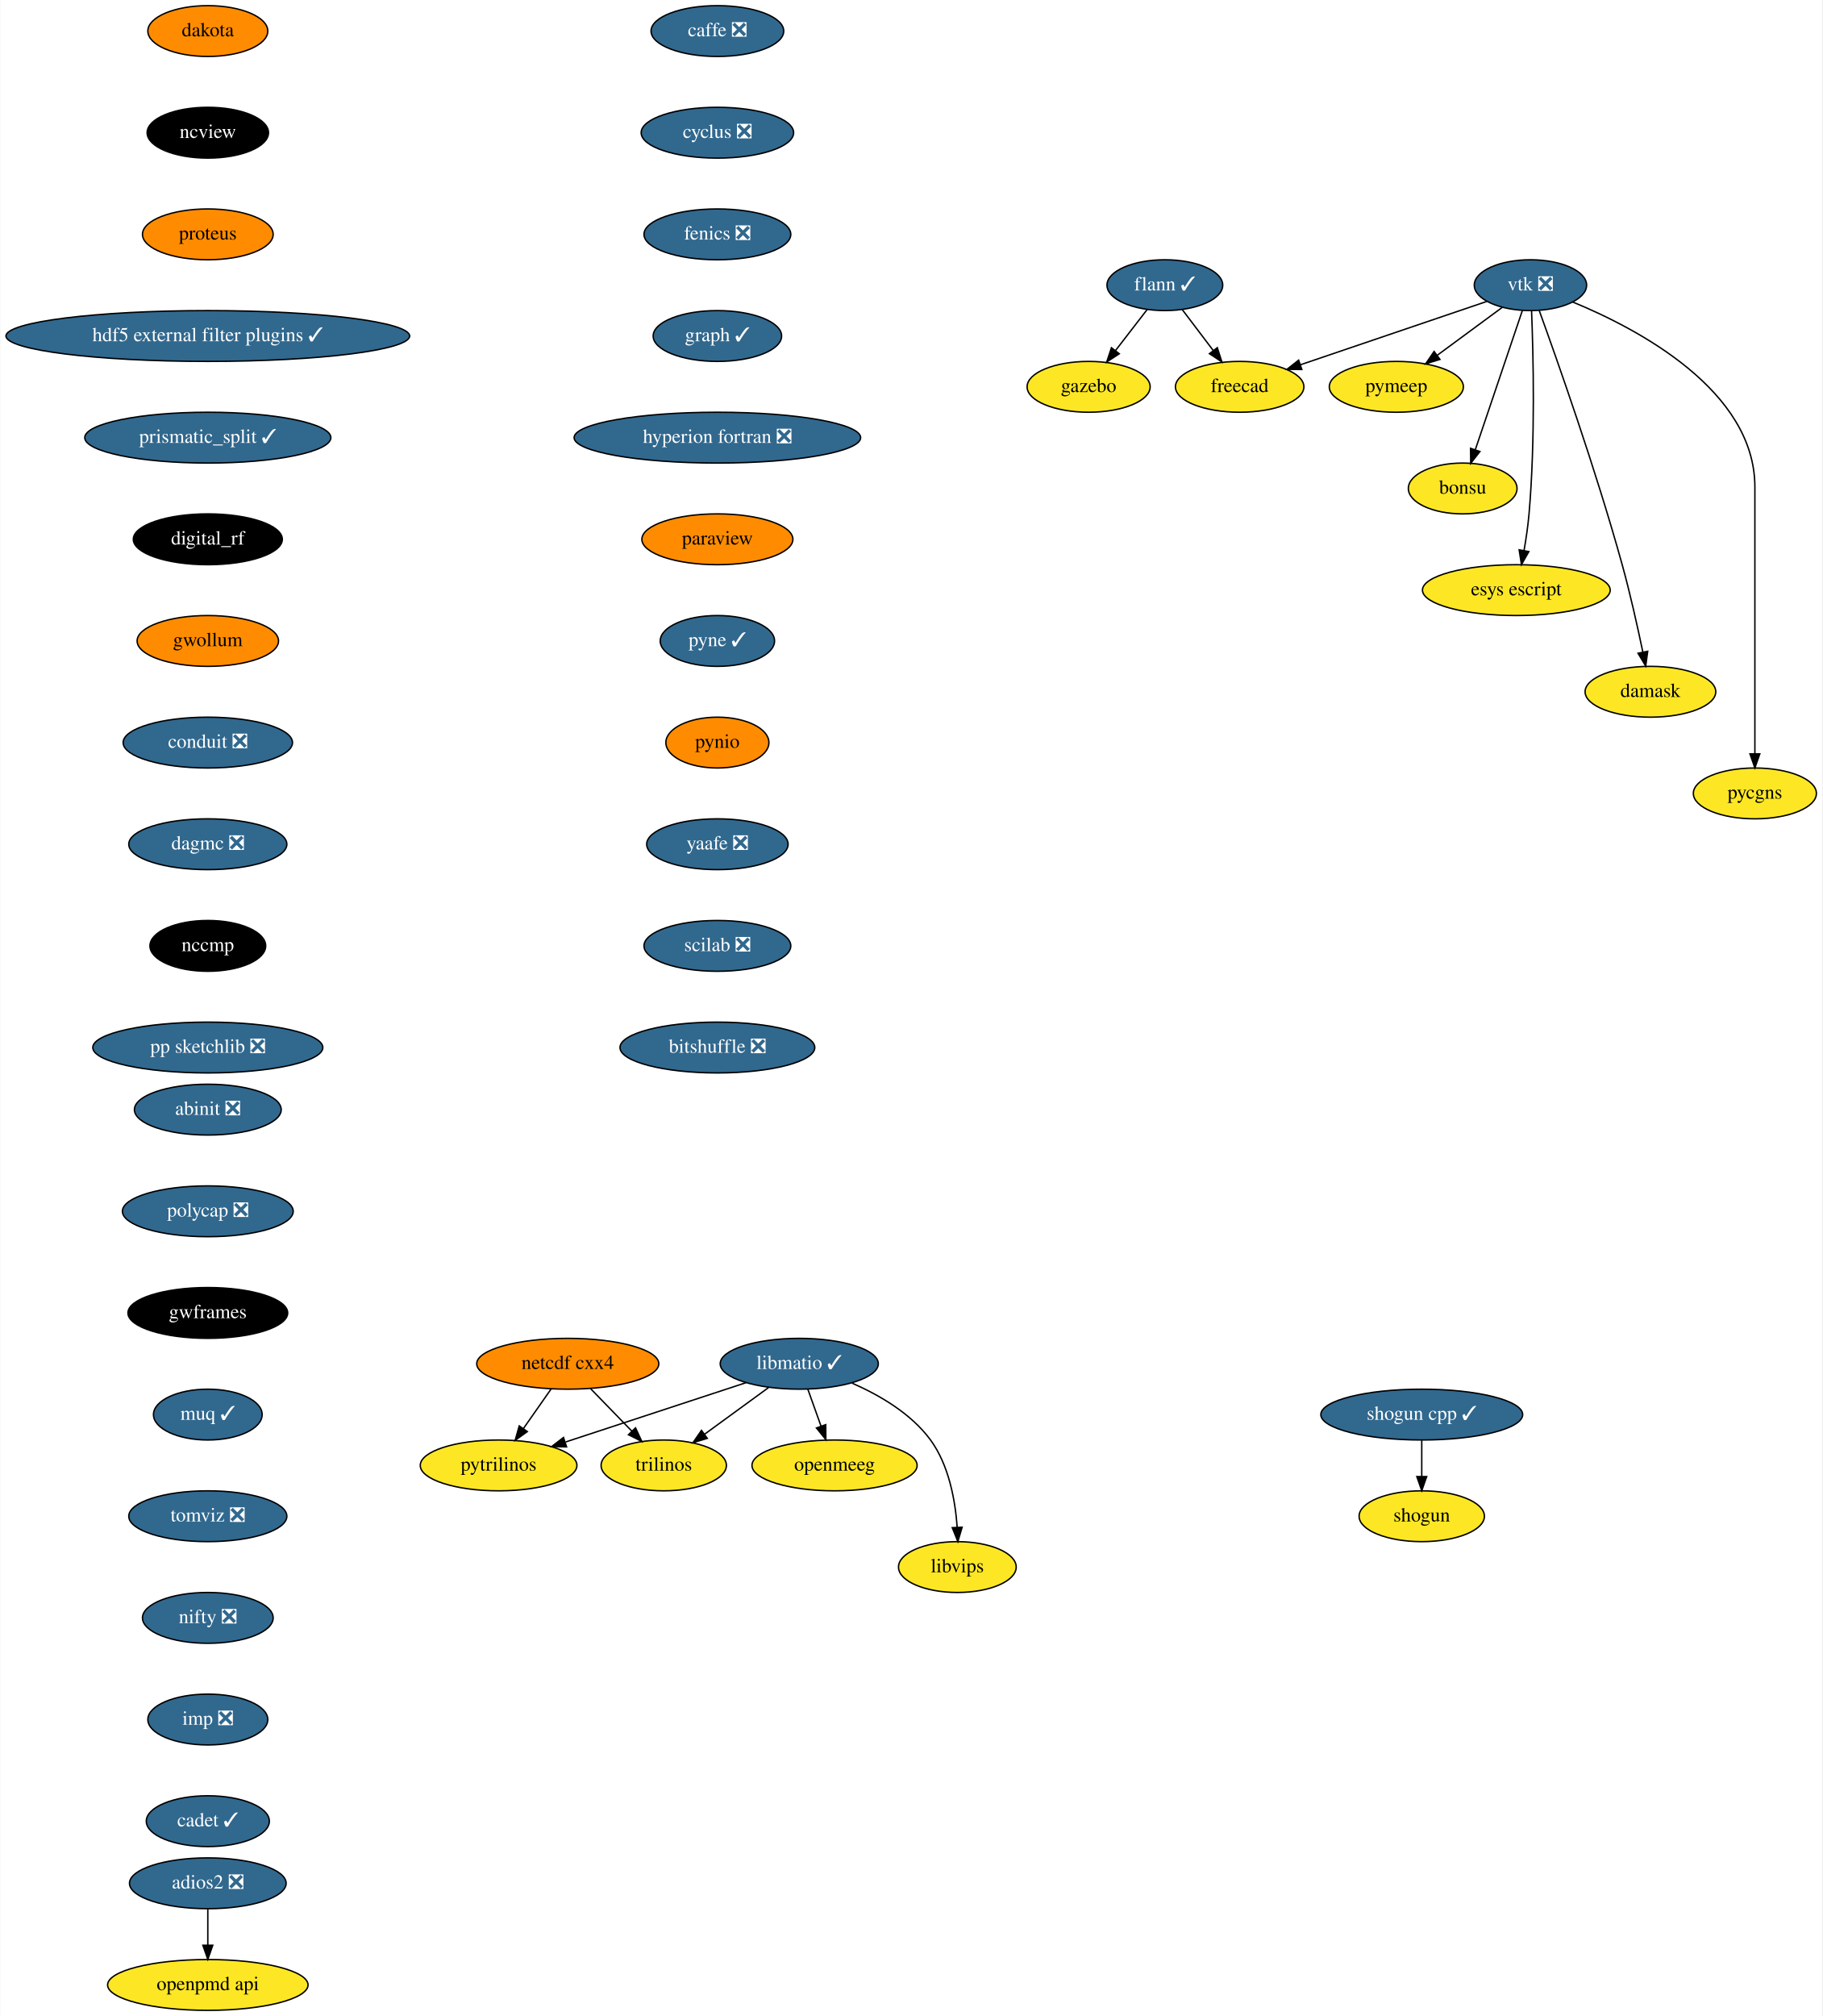
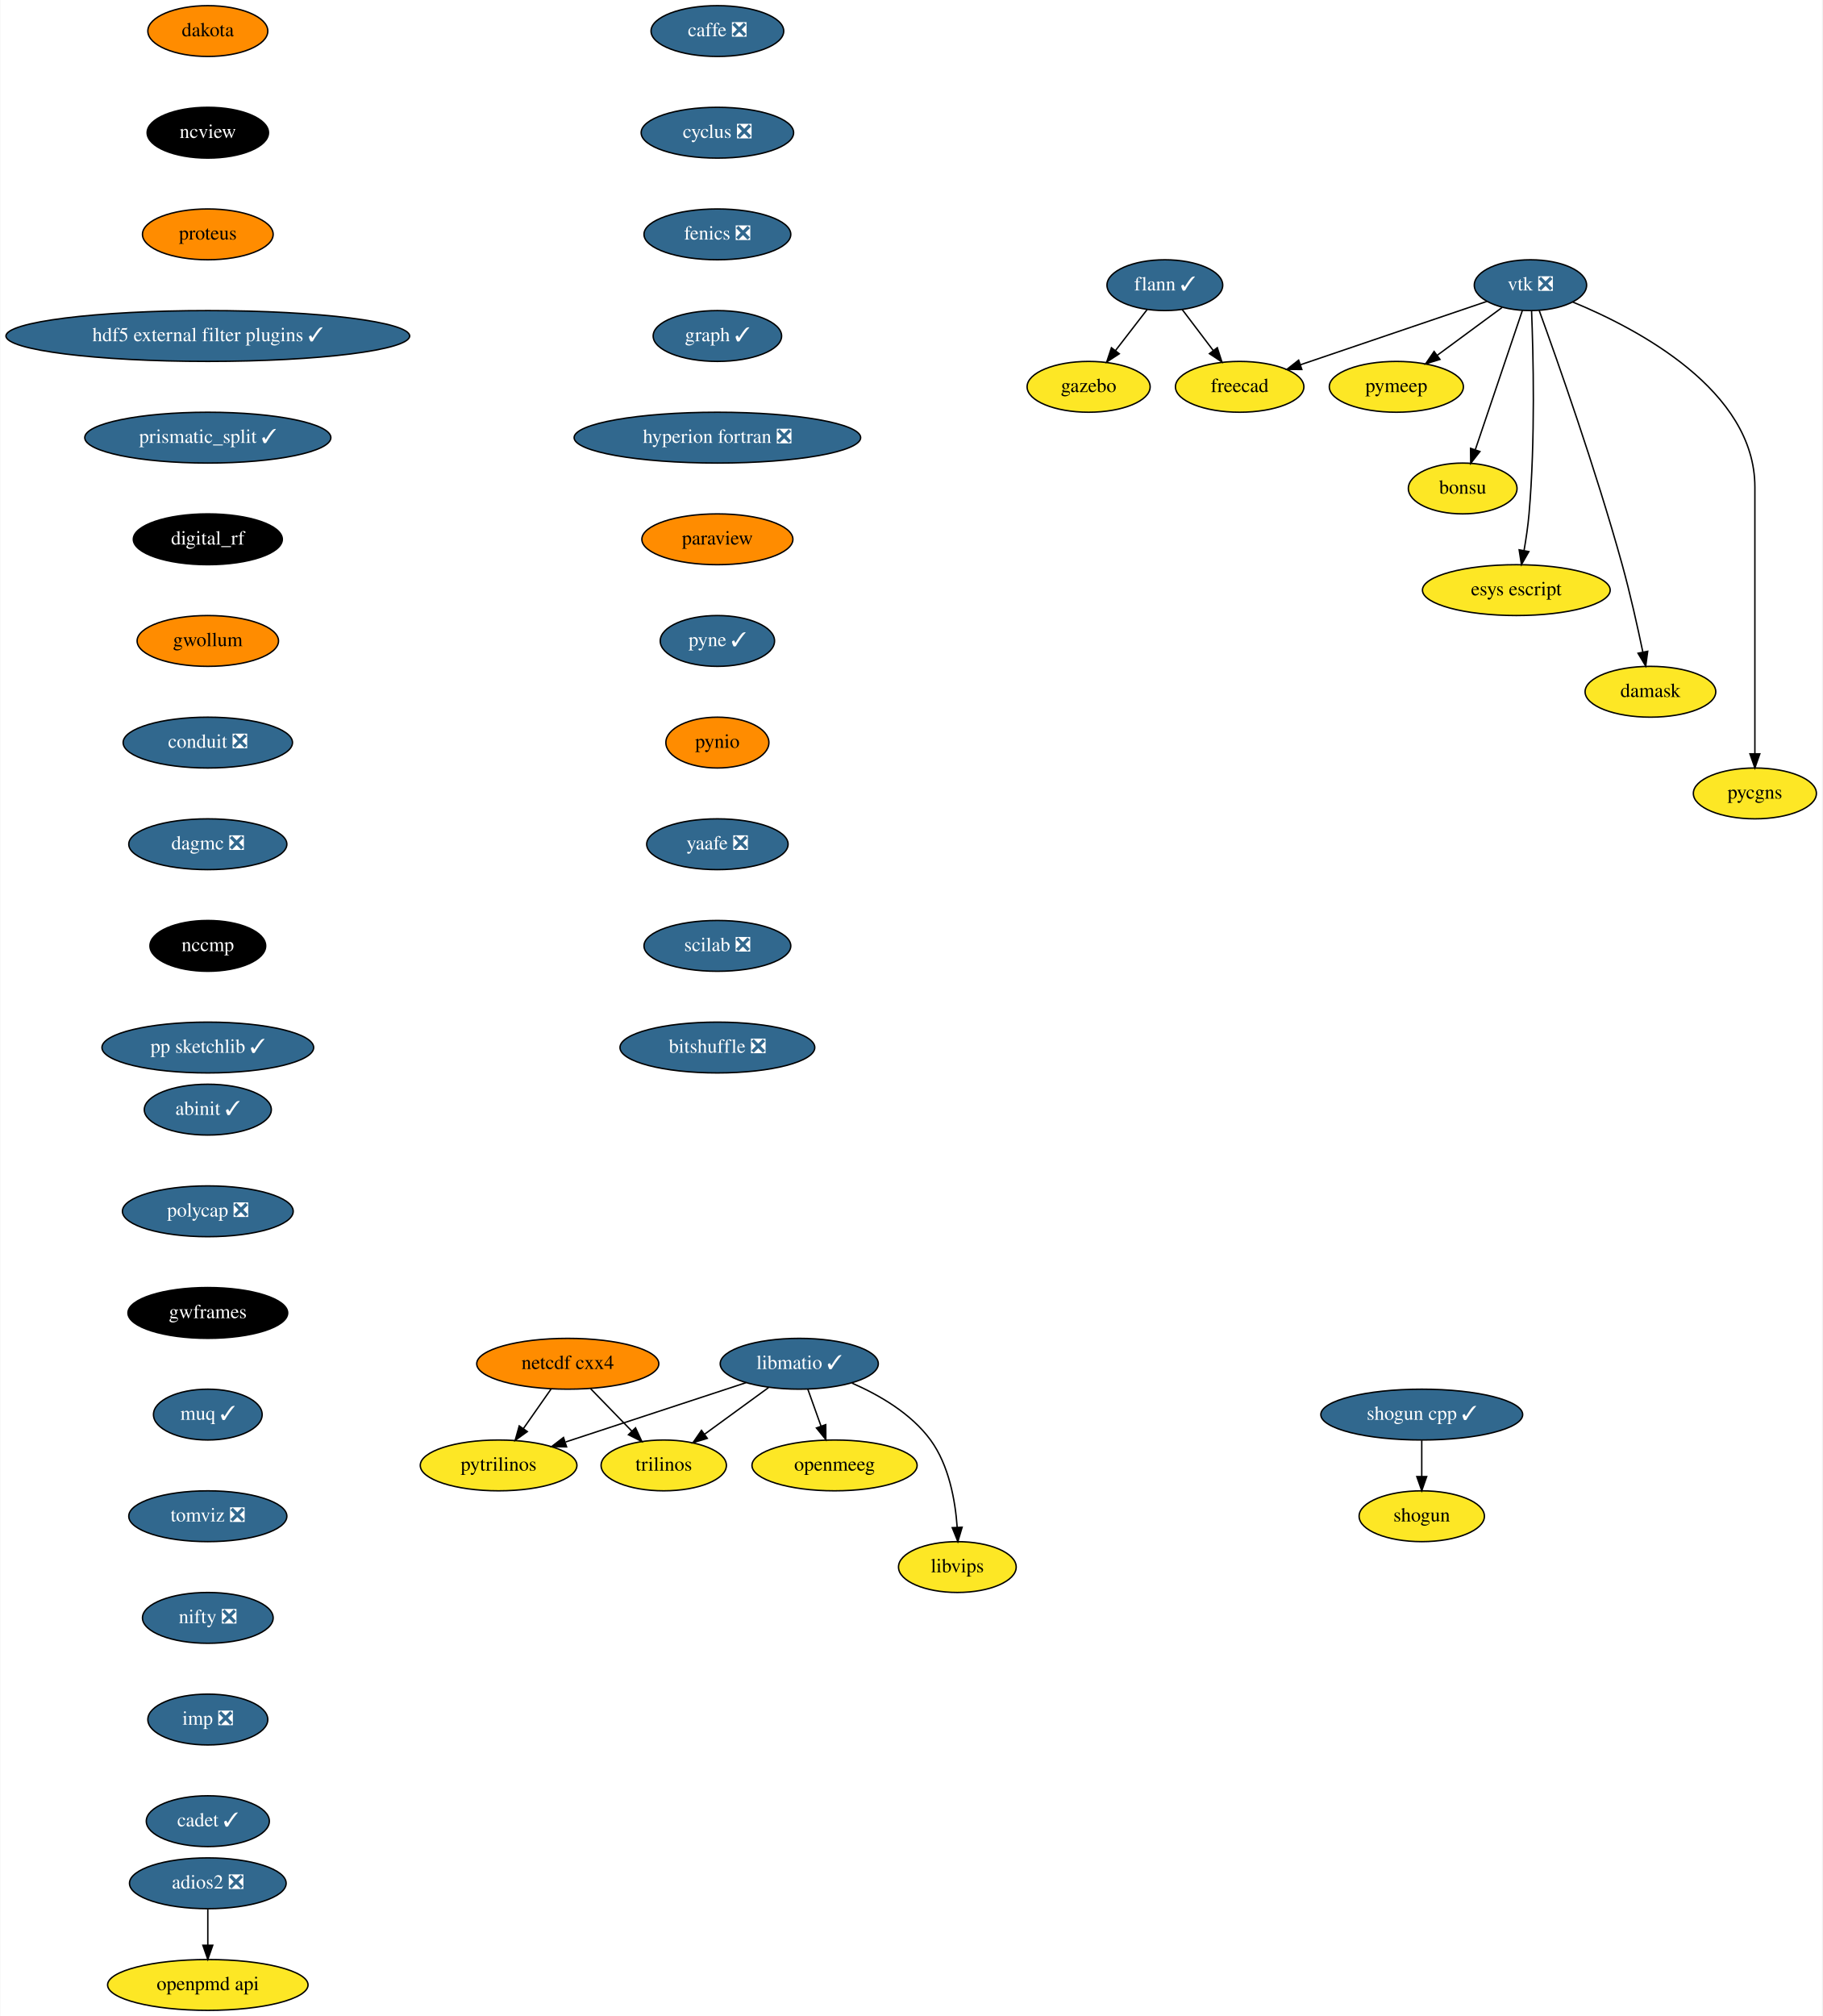
<svg xmlns="http://www.w3.org/2000/svg" xmlns:xlink="http://www.w3.org/1999/xlink" width="1291pt" height="1428pt" viewBox="0.00 0.00 1290.55 1428.00">
  <g id="graph0" class="graph" transform="scale(1 1) rotate(0) translate(4 1424)">
    <polygon fill="white" stroke="transparent" points="-4,4 -4,-1424 1286.55,-1424 1286.55,4 -4,4" />
    <g id="node1" class="node">
      <g id="a_node1">
        <a xlink:href="https://github.com/conda-forge/caffe-feedstock/pull/72" xlink:title="caffe ❎">
          <ellipse fill="#31688e" stroke="black" cx="504" cy="-1402" rx="47" ry="18" />
          <text text-anchor="middle" x="504" y="-1398.3" font-family="Times,serif" font-size="14.00" fill="white">caffe ❎</text>
        </a>
      </g>
    </g>
    <g id="node2" class="node">
      <g id="a_node2">
        <a xlink:href="https://github.com/conda-forge/cyclus-feedstock/pull/63" xlink:title="cyclus ❎">
          <ellipse fill="#31688e" stroke="black" cx="504" cy="-1330" rx="54" ry="18" />
          <text text-anchor="middle" x="504" y="-1326.3" font-family="Times,serif" font-size="14.00" fill="white">cyclus ❎</text>
        </a>
      </g>
    </g>
    <g id="node3" class="node">
      <g id="a_node3">
        <a xlink:href="https://github.com/conda-forge/fenics-feedstock/pull/144" xlink:title="fenics ❎">
          <ellipse fill="#31688e" stroke="black" cx="504" cy="-1258" rx="52" ry="18" />
          <text text-anchor="middle" x="504" y="-1254.3" font-family="Times,serif" font-size="14.00" fill="white">fenics ❎</text>
        </a>
      </g>
    </g>
    <g id="node4" class="node">
      <g id="a_node4">
        <a xlink:href="https://github.com/conda-forge/graph-feedstock/pull/6" xlink:title="graph ✓">
          <ellipse fill="#31688e" stroke="black" cx="504" cy="-1186" rx="45.5" ry="18" />
          <text text-anchor="middle" x="504" y="-1182.3" font-family="Times,serif" font-size="14.00" fill="white">graph ✓</text>
        </a>
      </g>
    </g>
    <g id="node8" class="node">
      <g id="a_node8">
        <a xlink:href="https://github.com/conda-forge/hyperion-fortran-feedstock/pull/20" xlink:title="hyperion fortran ❎">
          <ellipse fill="#31688e" stroke="black" cx="504" cy="-1114" rx="101.5" ry="18" />
          <text text-anchor="middle" x="504" y="-1110.3" font-family="Times,serif" font-size="14.00" fill="white">hyperion fortran ❎</text>
        </a>
      </g>
    </g>
    <g id="node5" class="node">
      <g id="a_node5">
        <a xlink:href="https://github.com/conda-forge/flann-feedstock/pull/31" xlink:title="flann ✓">
          <ellipse fill="#31688e" stroke="black" cx="821" cy="-1222" rx="41" ry="18" />
          <text text-anchor="middle" x="821" y="-1218.3" font-family="Times,serif" font-size="14.00" fill="white">flann ✓</text>
        </a>
      </g>
    </g>
    <g id="node6" class="node">
      <g id="a_node6">
        <a xlink:href="https://github.com/conda-forge/freecad-feedstock" xlink:title="freecad">
          <ellipse fill="#fde725" stroke="black" cx="874" cy="-1150" rx="45.5" ry="18" />
          <text text-anchor="middle" x="874" y="-1146.3" font-family="Times,serif" font-size="14.00">freecad</text>
        </a>
      </g>
    </g>
    <g id="edge4" class="edge">
      <path fill="none" stroke="black" d="M833.29,-1204.76C839.82,-1196.14 847.98,-1185.36 855.28,-1175.73" />
      <polygon fill="black" stroke="black" points="858.16,-1177.72 861.41,-1167.63 852.58,-1173.49 858.16,-1177.72" />
    </g>
    <g id="node7" class="node">
      <g id="a_node7">
        <a xlink:href="https://github.com/conda-forge/gazebo-feedstock" xlink:title="gazebo">
          <ellipse fill="#fde725" stroke="black" cx="767" cy="-1150" rx="43.59" ry="18" />
          <text text-anchor="middle" x="767" y="-1146.3" font-family="Times,serif" font-size="14.00">gazebo</text>
        </a>
      </g>
    </g>
    <g id="edge5" class="edge">
      <path fill="none" stroke="black" d="M808.48,-1204.76C801.82,-1196.14 793.51,-1185.36 786.07,-1175.73" />
      <polygon fill="black" stroke="black" points="788.71,-1173.41 779.83,-1167.63 783.17,-1177.69 788.71,-1173.41" />
    </g>
    <g id="node9" class="node">
      <g id="a_node9">
        <a xlink:href="https://github.com/conda-forge/paraview-feedstock" xlink:title="paraview">
          <ellipse fill="#ff8c00" stroke="black" cx="504" cy="-1042" rx="53.5" ry="18" />
          <text text-anchor="middle" x="504" y="-1038.3" font-family="Times,serif" font-size="14.00">paraview</text>
        </a>
      </g>
    </g>
    <g id="node16" class="node">
      <g id="a_node16">
        <a xlink:href="https://github.com/conda-forge/pyne-feedstock/pull/71" xlink:title="pyne ✓">
          <ellipse fill="#31688e" stroke="black" cx="504" cy="-970" rx="40.5" ry="18" />
          <text text-anchor="middle" x="504" y="-966.3" font-family="Times,serif" font-size="14.00" fill="white">pyne ✓</text>
        </a>
      </g>
    </g>
    <g id="node10" class="node">
      <g id="a_node10">
        <a xlink:href="https://github.com/conda-forge/libmatio-feedstock/pull/39" xlink:title="libmatio ✓">
          <ellipse fill="#31688e" stroke="black" cx="562" cy="-458" rx="56" ry="18" />
          <text text-anchor="middle" x="562" y="-454.3" font-family="Times,serif" font-size="14.00" fill="white">libmatio ✓</text>
        </a>
      </g>
    </g>
    <g id="node11" class="node">
      <g id="a_node11">
        <a xlink:href="https://github.com/conda-forge/pytrilinos-feedstock" xlink:title="pytrilinos">
          <ellipse fill="#fde725" stroke="black" cx="349" cy="-386" rx="55.49" ry="18" />
          <text text-anchor="middle" x="349" y="-382.3" font-family="Times,serif" font-size="14.00">pytrilinos</text>
        </a>
      </g>
    </g>
    <g id="edge8" class="edge">
      <path fill="none" stroke="black" d="M524.41,-444.65C488.78,-432.94 435.11,-415.3 396.53,-402.62" />
      <polygon fill="black" stroke="black" points="397.16,-399.14 386.57,-399.35 394.98,-405.79 397.16,-399.14" />
    </g>
    <g id="node12" class="node">
      <g id="a_node12">
        <a xlink:href="https://github.com/conda-forge/trilinos-feedstock" xlink:title="trilinos">
          <ellipse fill="#fde725" stroke="black" cx="466" cy="-386" rx="44.39" ry="18" />
          <text text-anchor="middle" x="466" y="-382.3" font-family="Times,serif" font-size="14.00">trilinos</text>
        </a>
      </g>
    </g>
    <g id="edge9" class="edge">
      <path fill="none" stroke="black" d="M540.22,-441.12C526.81,-431.34 509.46,-418.69 494.9,-408.08" />
      <polygon fill="black" stroke="black" points="496.85,-405.17 486.71,-402.1 492.73,-410.82 496.85,-405.17" />
    </g>
    <g id="node13" class="node">
      <g id="a_node13">
        <a xlink:href="https://github.com/conda-forge/openmeeg-feedstock" xlink:title="openmeeg">
          <ellipse fill="#fde725" stroke="black" cx="587" cy="-386" rx="58.5" ry="18" />
          <text text-anchor="middle" x="587" y="-382.3" font-family="Times,serif" font-size="14.00">openmeeg</text>
        </a>
      </g>
    </g>
    <g id="edge10" class="edge">
      <path fill="none" stroke="black" d="M568.05,-440.05C570.87,-432.18 574.28,-422.62 577.43,-413.79" />
      <polygon fill="black" stroke="black" points="580.76,-414.87 580.83,-404.28 574.17,-412.52 580.76,-414.87" />
    </g>
    <g id="node14" class="node">
      <g id="a_node14">
        <a xlink:href="https://github.com/conda-forge/libvips-feedstock" xlink:title="libvips">
          <ellipse fill="#fde725" stroke="black" cx="674" cy="-314" rx="41.69" ry="18" />
          <text text-anchor="middle" x="674" y="-310.3" font-family="Times,serif" font-size="14.00">libvips</text>
        </a>
      </g>
    </g>
    <g id="edge11" class="edge">
      <path fill="none" stroke="black" d="M599.36,-444.3C618.79,-435.82 641.28,-422.75 655,-404 668.08,-386.11 672.53,-361.11 673.88,-342.16" />
      <polygon fill="black" stroke="black" points="677.38,-342.22 674.36,-332.07 670.39,-341.9 677.38,-342.22" />
    </g>
    <g id="node15" class="node">
      <g id="a_node15">
        <a xlink:href="https://github.com/conda-forge/netcdf-cxx4-feedstock" xlink:title="netcdf cxx4">
          <ellipse fill="#ff8c00" stroke="black" cx="398" cy="-458" rx="64.5" ry="18" />
          <text text-anchor="middle" x="398" y="-454.3" font-family="Times,serif" font-size="14.00">netcdf cxx4</text>
        </a>
      </g>
    </g>
    <g id="edge12" class="edge">
      <path fill="none" stroke="black" d="M386.14,-440.05C380.3,-431.71 373.14,-421.49 366.68,-412.25" />
      <polygon fill="black" stroke="black" points="369.35,-409.97 360.75,-403.79 363.62,-413.99 369.35,-409.97" />
    </g>
    <g id="edge13" class="edge">
      <path fill="none" stroke="black" d="M414.12,-440.41C422.88,-431.39 433.86,-420.09 443.46,-410.21" />
      <polygon fill="black" stroke="black" points="446.01,-412.6 450.47,-402.99 440.99,-407.72 446.01,-412.6" />
    </g>
    <g id="node17" class="node">
      <g id="a_node17">
        <a xlink:href="https://github.com/conda-forge/pynio-feedstock" xlink:title="pynio">
          <ellipse fill="#ff8c00" stroke="black" cx="504" cy="-898" rx="36.5" ry="18" />
          <text text-anchor="middle" x="504" y="-894.3" font-family="Times,serif" font-size="14.00">pynio</text>
        </a>
      </g>
    </g>
    <g id="node18" class="node">
      <g id="a_node18">
        <a xlink:href="https://github.com/conda-forge/yaafe-feedstock/pull/15" xlink:title="yaafe ❎">
          <ellipse fill="#31688e" stroke="black" cx="504" cy="-826" rx="50.09" ry="18" />
          <text text-anchor="middle" x="504" y="-822.3" font-family="Times,serif" font-size="14.00" fill="white">yaafe ❎</text>
        </a>
      </g>
    </g>
    <g id="node21" class="node">
      <g id="a_node21">
        <a xlink:href="https://github.com/conda-forge/scilab-feedstock/pull/25" xlink:title="scilab ❎">
          <ellipse fill="#31688e" stroke="black" cx="504" cy="-754" rx="52" ry="18" />
          <text text-anchor="middle" x="504" y="-750.3" font-family="Times,serif" font-size="14.00" fill="white">scilab ❎</text>
        </a>
      </g>
    </g>
    <g id="node19" class="node">
      <g id="a_node19">
        <a xlink:href="https://github.com/conda-forge/shogun-feedstock" xlink:title="shogun">
          <ellipse fill="#fde725" stroke="black" cx="1003" cy="-350" rx="44.39" ry="18" />
          <text text-anchor="middle" x="1003" y="-346.3" font-family="Times,serif" font-size="14.00">shogun</text>
        </a>
      </g>
    </g>
    <g id="node20" class="node">
      <g id="a_node20">
        <a xlink:href="https://github.com/conda-forge/shogun-cpp-feedstock/pull/47" xlink:title="shogun cpp ✓">
          <ellipse fill="#31688e" stroke="black" cx="1003" cy="-422" rx="71.5" ry="18" />
          <text text-anchor="middle" x="1003" y="-418.3" font-family="Times,serif" font-size="14.00" fill="white">shogun cpp ✓</text>
        </a>
      </g>
    </g>
    <g id="edge17" class="edge">
      <path fill="none" stroke="black" d="M1003,-403.7C1003,-395.98 1003,-386.71 1003,-378.11" />
      <polygon fill="black" stroke="black" points="1006.5,-378.1 1003,-368.1 999.5,-378.1 1006.5,-378.1" />
    </g>
    <g id="node29" class="node">
      <g id="a_node29">
        <a xlink:href="https://github.com/conda-forge/bitshuffle-feedstock/pull/21" xlink:title="bitshuffle ❎">
          <ellipse fill="#31688e" stroke="black" cx="504" cy="-682" rx="69" ry="18" />
          <text text-anchor="middle" x="504" y="-678.3" font-family="Times,serif" font-size="14.00" fill="white">bitshuffle ❎</text>
        </a>
      </g>
    </g>
    <g id="node22" class="node">
      <g id="a_node22">
        <a xlink:href="https://github.com/conda-forge/vtk-feedstock/pull/210" xlink:title="vtk ❎">
          <ellipse fill="#31688e" stroke="black" cx="1080" cy="-1222" rx="39.79" ry="18" />
          <text text-anchor="middle" x="1080" y="-1218.3" font-family="Times,serif" font-size="14.00" fill="white">vtk ❎</text>
        </a>
      </g>
    </g>
    <g id="edge19" class="edge">
      <path fill="none" stroke="black" d="M1049.16,-1210.52C1014.08,-1198.6 956.57,-1179.06 917.08,-1165.64" />
      <polygon fill="black" stroke="black" points="918.04,-1162.27 907.45,-1162.37 915.79,-1168.9 918.04,-1162.27" />
    </g>
    <g id="node23" class="node">
      <g id="a_node23">
        <a xlink:href="https://github.com/conda-forge/pymeep-feedstock" xlink:title="pymeep">
          <ellipse fill="#fde725" stroke="black" cx="985" cy="-1150" rx="47.5" ry="18" />
          <text text-anchor="middle" x="985" y="-1146.3" font-family="Times,serif" font-size="14.00">pymeep</text>
        </a>
      </g>
    </g>
    <g id="edge20" class="edge">
      <path fill="none" stroke="black" d="M1059.85,-1206.15C1046.56,-1196.36 1028.93,-1183.37 1014.12,-1172.45" />
      <polygon fill="black" stroke="black" points="1015.9,-1169.42 1005.77,-1166.31 1011.75,-1175.06 1015.9,-1169.42" />
    </g>
    <g id="node24" class="node">
      <g id="a_node24">
        <a xlink:href="https://github.com/conda-forge/bonsu-feedstock" xlink:title="bonsu">
          <ellipse fill="#fde725" stroke="black" cx="1032" cy="-1078" rx="38.5" ry="18" />
          <text text-anchor="middle" x="1032" y="-1074.3" font-family="Times,serif" font-size="14.00">bonsu</text>
        </a>
      </g>
    </g>
    <g id="edge21" class="edge">
      <path fill="none" stroke="black" d="M1074.31,-1204.15C1066.08,-1179.81 1050.78,-1134.57 1041.01,-1105.67" />
      <polygon fill="black" stroke="black" points="1044.21,-1104.18 1037.69,-1095.82 1037.57,-1106.42 1044.21,-1104.18" />
    </g>
    <g id="node25" class="node">
      <g id="a_node25">
        <a xlink:href="https://github.com/conda-forge/esys-escript-feedstock" xlink:title="esys escript">
          <ellipse fill="#fde725" stroke="black" cx="1070" cy="-1006" rx="66.5" ry="18" />
          <text text-anchor="middle" x="1070" y="-1002.3" font-family="Times,serif" font-size="14.00">esys escript</text>
        </a>
      </g>
    </g>
    <g id="edge22" class="edge">
      <path fill="none" stroke="black" d="M1080.81,-1203.56C1081.99,-1173.98 1083.55,-1112.07 1079,-1060 1078.26,-1051.5 1076.9,-1042.31 1075.46,-1034.02" />
      <polygon fill="black" stroke="black" points="1078.88,-1033.29 1073.63,-1024.09 1072,-1034.56 1078.88,-1033.29" />
    </g>
    <g id="node26" class="node">
      <g id="a_node26">
        <a xlink:href="https://github.com/conda-forge/damask-feedstock" xlink:title="damask">
          <ellipse fill="#fde725" stroke="black" cx="1165" cy="-934" rx="46.29" ry="18" />
          <text text-anchor="middle" x="1165" y="-930.3" font-family="Times,serif" font-size="14.00">damask</text>
        </a>
      </g>
    </g>
    <g id="edge23" class="edge">
      <path fill="none" stroke="black" d="M1086.22,-1204.04C1098.51,-1170.16 1126.32,-1091.51 1145,-1024 1150.66,-1003.52 1155.88,-980.07 1159.57,-962.38" />
      <polygon fill="black" stroke="black" points="1163.08,-962.68 1161.66,-952.19 1156.22,-961.28 1163.08,-962.68" />
    </g>
    <g id="node27" class="node">
      <g id="a_node27">
        <a xlink:href="https://github.com/conda-forge/pycgns-feedstock" xlink:title="pycgns">
          <ellipse fill="#fde725" stroke="black" cx="1239" cy="-862" rx="43.59" ry="18" />
          <text text-anchor="middle" x="1239" y="-858.3" font-family="Times,serif" font-size="14.00">pycgns</text>
        </a>
      </g>
    </g>
    <g id="edge24" class="edge">
      <path fill="none" stroke="black" d="M1109.91,-1210.09C1155.97,-1191.14 1239,-1147.47 1239,-1079 1239,-1079 1239,-1079 1239,-1005 1239,-965 1239,-918.65 1239,-890.08" />
      <polygon fill="black" stroke="black" points="1242.5,-890.05 1239,-880.05 1235.5,-890.05 1242.5,-890.05" />
    </g>
    <g id="node28" class="node">
      <g id="a_node28">
        <a xlink:href="https://github.com/conda-forge/openpmd-api-feedstock" xlink:title="openpmd api">
          <ellipse fill="#fde725" stroke="black" cx="143" cy="-18" rx="71" ry="18" />
          <text text-anchor="middle" x="143" y="-14.3" font-family="Times,serif" font-size="14.00">openpmd api</text>
        </a>
      </g>
    </g>
    <g id="node30" class="node">
      <g id="a_node30">
        <a xlink:href="https://github.com/conda-forge/adios2-feedstock/pull/33" xlink:title="adios2 ❎">
          <ellipse fill="#31688e" stroke="black" cx="143" cy="-90" rx="55.49" ry="18" />
          <text text-anchor="middle" x="143" y="-86.3" font-family="Times,serif" font-size="14.00" fill="white">adios2 ❎</text>
        </a>
      </g>
    </g>
    <g id="edge26" class="edge">
      <path fill="none" stroke="black" d="M143,-71.7C143,-63.98 143,-54.71 143,-46.11" />
      <polygon fill="black" stroke="black" points="146.5,-46.1 143,-36.1 139.5,-46.1 146.5,-46.1" />
    </g>
    <g id="node31" class="node">
      <g id="a_node31">
        <a xlink:href="https://github.com/conda-forge/dakota-feedstock" xlink:title="dakota">
          <ellipse fill="#ff8c00" stroke="black" cx="143" cy="-1402" rx="42.49" ry="18" />
          <text text-anchor="middle" x="143" y="-1398.3" font-family="Times,serif" font-size="14.00">dakota</text>
        </a>
      </g>
    </g>
    <g id="node32" class="node">
      <g id="a_node32">
        <a xlink:href="https://github.com/conda-forge/ncview-feedstock" xlink:title="ncview">
          <ellipse fill="#000000" stroke="black" cx="143" cy="-1330" rx="43" ry="18" />
          <text text-anchor="middle" x="143" y="-1326.3" font-family="Times,serif" font-size="14.00" fill="white">ncview</text>
        </a>
      </g>
    </g>
    <g id="node33" class="node">
      <g id="a_node33">
        <a xlink:href="https://github.com/conda-forge/proteus-feedstock" xlink:title="proteus">
          <ellipse fill="#ff8c00" stroke="black" cx="143" cy="-1258" rx="46.29" ry="18" />
          <text text-anchor="middle" x="143" y="-1254.3" font-family="Times,serif" font-size="14.00">proteus</text>
        </a>
      </g>
    </g>
    <g id="node34" class="node">
      <g id="a_node34">
        <a xlink:href="https://github.com/conda-forge/hdf5-external-filter-plugins-feedstock/pull/12" xlink:title="hdf5 external filter plugins ✓">
          <ellipse fill="#31688e" stroke="black" cx="143" cy="-1186" rx="143" ry="18" />
          <text text-anchor="middle" x="143" y="-1182.3" font-family="Times,serif" font-size="14.00" fill="white">hdf5 external filter plugins ✓</text>
        </a>
      </g>
    </g>
    <g id="node35" class="node">
      <g id="a_node35">
        <a xlink:href="https://github.com/conda-forge/prismatic_split-feedstock/pull/24" xlink:title="prismatic_split ✓">
          <ellipse fill="#31688e" stroke="black" cx="143" cy="-1114" rx="87.18" ry="18" />
          <text text-anchor="middle" x="143" y="-1110.3" font-family="Times,serif" font-size="14.00" fill="white">prismatic_split ✓</text>
        </a>
      </g>
    </g>
    <g id="node36" class="node">
      <g id="a_node36">
        <a xlink:href="https://github.com/conda-forge/digital_rf-feedstock" xlink:title="digital_rf">
          <ellipse fill="#000000" stroke="black" cx="143" cy="-1042" rx="52.79" ry="18" />
          <text text-anchor="middle" x="143" y="-1038.3" font-family="Times,serif" font-size="14.00" fill="white">digital_rf</text>
        </a>
      </g>
    </g>
    <g id="node37" class="node">
      <g id="a_node37">
        <a xlink:href="https://github.com/conda-forge/gwollum-feedstock" xlink:title="gwollum">
          <ellipse fill="#ff8c00" stroke="black" cx="143" cy="-970" rx="50.09" ry="18" />
          <text text-anchor="middle" x="143" y="-966.3" font-family="Times,serif" font-size="14.00">gwollum</text>
        </a>
      </g>
    </g>
    <g id="node38" class="node">
      <g id="a_node38">
        <a xlink:href="https://github.com/conda-forge/conduit-feedstock/pull/14" xlink:title="conduit ❎">
          <ellipse fill="#31688e" stroke="black" cx="143" cy="-898" rx="60" ry="18" />
          <text text-anchor="middle" x="143" y="-894.3" font-family="Times,serif" font-size="14.00" fill="white">conduit ❎</text>
        </a>
      </g>
    </g>
    <g id="node39" class="node">
      <g id="a_node39">
        <a xlink:href="https://github.com/conda-forge/dagmc-feedstock/pull/5" xlink:title="dagmc ❎">
          <ellipse fill="#31688e" stroke="black" cx="143" cy="-826" rx="56" ry="18" />
          <text text-anchor="middle" x="143" y="-822.3" font-family="Times,serif" font-size="14.00" fill="white">dagmc ❎</text>
        </a>
      </g>
    </g>
    <g id="node40" class="node">
      <g id="a_node40">
        <a xlink:href="https://github.com/conda-forge/nccmp-feedstock" xlink:title="nccmp">
          <ellipse fill="#000000" stroke="black" cx="143" cy="-754" rx="41" ry="18" />
          <text text-anchor="middle" x="143" y="-750.3" font-family="Times,serif" font-size="14.00" fill="white">nccmp</text>
        </a>
      </g>
    </g>
    <g id="node41" class="node">
      <g id="a_node41">
-         <a xlink:href="https://github.com/conda-forge/pp-sketchlib-feedstock/pull/29" xlink:title="pp sketchlib ❎">
-           <ellipse fill="#31688e" stroke="black" cx="143" cy="-682" rx="81.49" ry="18" />
-           <text text-anchor="middle" x="143" y="-678.3" font-family="Times,serif" font-size="14.00" fill="white">pp sketchlib ❎</text>
+         <a xlink:href="https://github.com/conda-forge/pp-sketchlib-feedstock/pull/29" xlink:title="pp sketchlib ✓">
+           <ellipse fill="#31688e" stroke="black" cx="143" cy="-682" rx="74.99" ry="18" />
+           <text text-anchor="middle" x="143" y="-678.3" font-family="Times,serif" font-size="14.00" fill="white">pp sketchlib ✓</text>
        </a>
      </g>
    </g>
    <g id="node42" class="node">
      <g id="a_node42">
-         <a xlink:href="https://github.com/conda-forge/abinit-feedstock/pull/37" xlink:title="abinit ❎">
-           <ellipse fill="#31688e" stroke="black" cx="143" cy="-638" rx="52" ry="18" />
-           <text text-anchor="middle" x="143" y="-634.3" font-family="Times,serif" font-size="14.00" fill="white">abinit ❎</text>
+         <a xlink:href="https://github.com/conda-forge/abinit-feedstock/pull/37" xlink:title="abinit ✓">
+           <ellipse fill="#31688e" stroke="black" cx="143" cy="-638" rx="45" ry="18" />
+           <text text-anchor="middle" x="143" y="-634.3" font-family="Times,serif" font-size="14.00" fill="white">abinit ✓</text>
        </a>
      </g>
    </g>
    <g id="node43" class="node">
      <g id="a_node43">
        <a xlink:href="https://github.com/conda-forge/polycap-feedstock/pull/10" xlink:title="polycap ❎">
          <ellipse fill="#31688e" stroke="black" cx="143" cy="-566" rx="60.5" ry="18" />
          <text text-anchor="middle" x="143" y="-562.3" font-family="Times,serif" font-size="14.00" fill="white">polycap ❎</text>
        </a>
      </g>
    </g>
    <g id="node44" class="node">
      <g id="a_node44">
        <a xlink:href="https://github.com/conda-forge/gwframes-feedstock" xlink:title="gwframes">
          <ellipse fill="#000000" stroke="black" cx="143" cy="-494" rx="56.59" ry="18" />
          <text text-anchor="middle" x="143" y="-490.3" font-family="Times,serif" font-size="14.00" fill="white">gwframes</text>
        </a>
      </g>
    </g>
    <g id="node45" class="node">
      <g id="a_node45">
        <a xlink:href="https://github.com/conda-forge/muq-feedstock/pull/16" xlink:title="muq ✓">
          <ellipse fill="#31688e" stroke="black" cx="143" cy="-422" rx="38.5" ry="18" />
          <text text-anchor="middle" x="143" y="-418.3" font-family="Times,serif" font-size="14.00" fill="white">muq ✓</text>
        </a>
      </g>
    </g>
    <g id="node46" class="node">
      <g id="a_node46">
        <a xlink:href="https://github.com/conda-forge/tomviz-feedstock/pull/16" xlink:title="tomviz ❎">
          <ellipse fill="#31688e" stroke="black" cx="143" cy="-350" rx="56" ry="18" />
          <text text-anchor="middle" x="143" y="-346.3" font-family="Times,serif" font-size="14.00" fill="white">tomviz ❎</text>
        </a>
      </g>
    </g>
    <g id="node47" class="node">
      <g id="a_node47">
        <a xlink:href="https://github.com/conda-forge/nifty-feedstock/pull/5" xlink:title="nifty ❎">
          <ellipse fill="#31688e" stroke="black" cx="143" cy="-278" rx="46.29" ry="18" />
          <text text-anchor="middle" x="143" y="-274.3" font-family="Times,serif" font-size="14.00" fill="white">nifty ❎</text>
        </a>
      </g>
    </g>
    <g id="node48" class="node">
      <g id="a_node48">
        <a xlink:href="https://github.com/conda-forge/imp-feedstock/pull/8" xlink:title="imp ❎">
          <ellipse fill="#31688e" stroke="black" cx="143" cy="-206" rx="42.49" ry="18" />
          <text text-anchor="middle" x="143" y="-202.3" font-family="Times,serif" font-size="14.00" fill="white">imp ❎</text>
        </a>
      </g>
    </g>
    <g id="node49" class="node">
      <g id="a_node49">
        <a xlink:href="https://github.com/conda-forge/cadet-feedstock/pull/4" xlink:title="cadet ✓">
          <ellipse fill="#31688e" stroke="black" cx="143" cy="-134" rx="43.59" ry="18" />
          <text text-anchor="middle" x="143" y="-130.3" font-family="Times,serif" font-size="14.00" fill="white">cadet ✓</text>
        </a>
      </g>
    </g>
  </g>
</svg>
